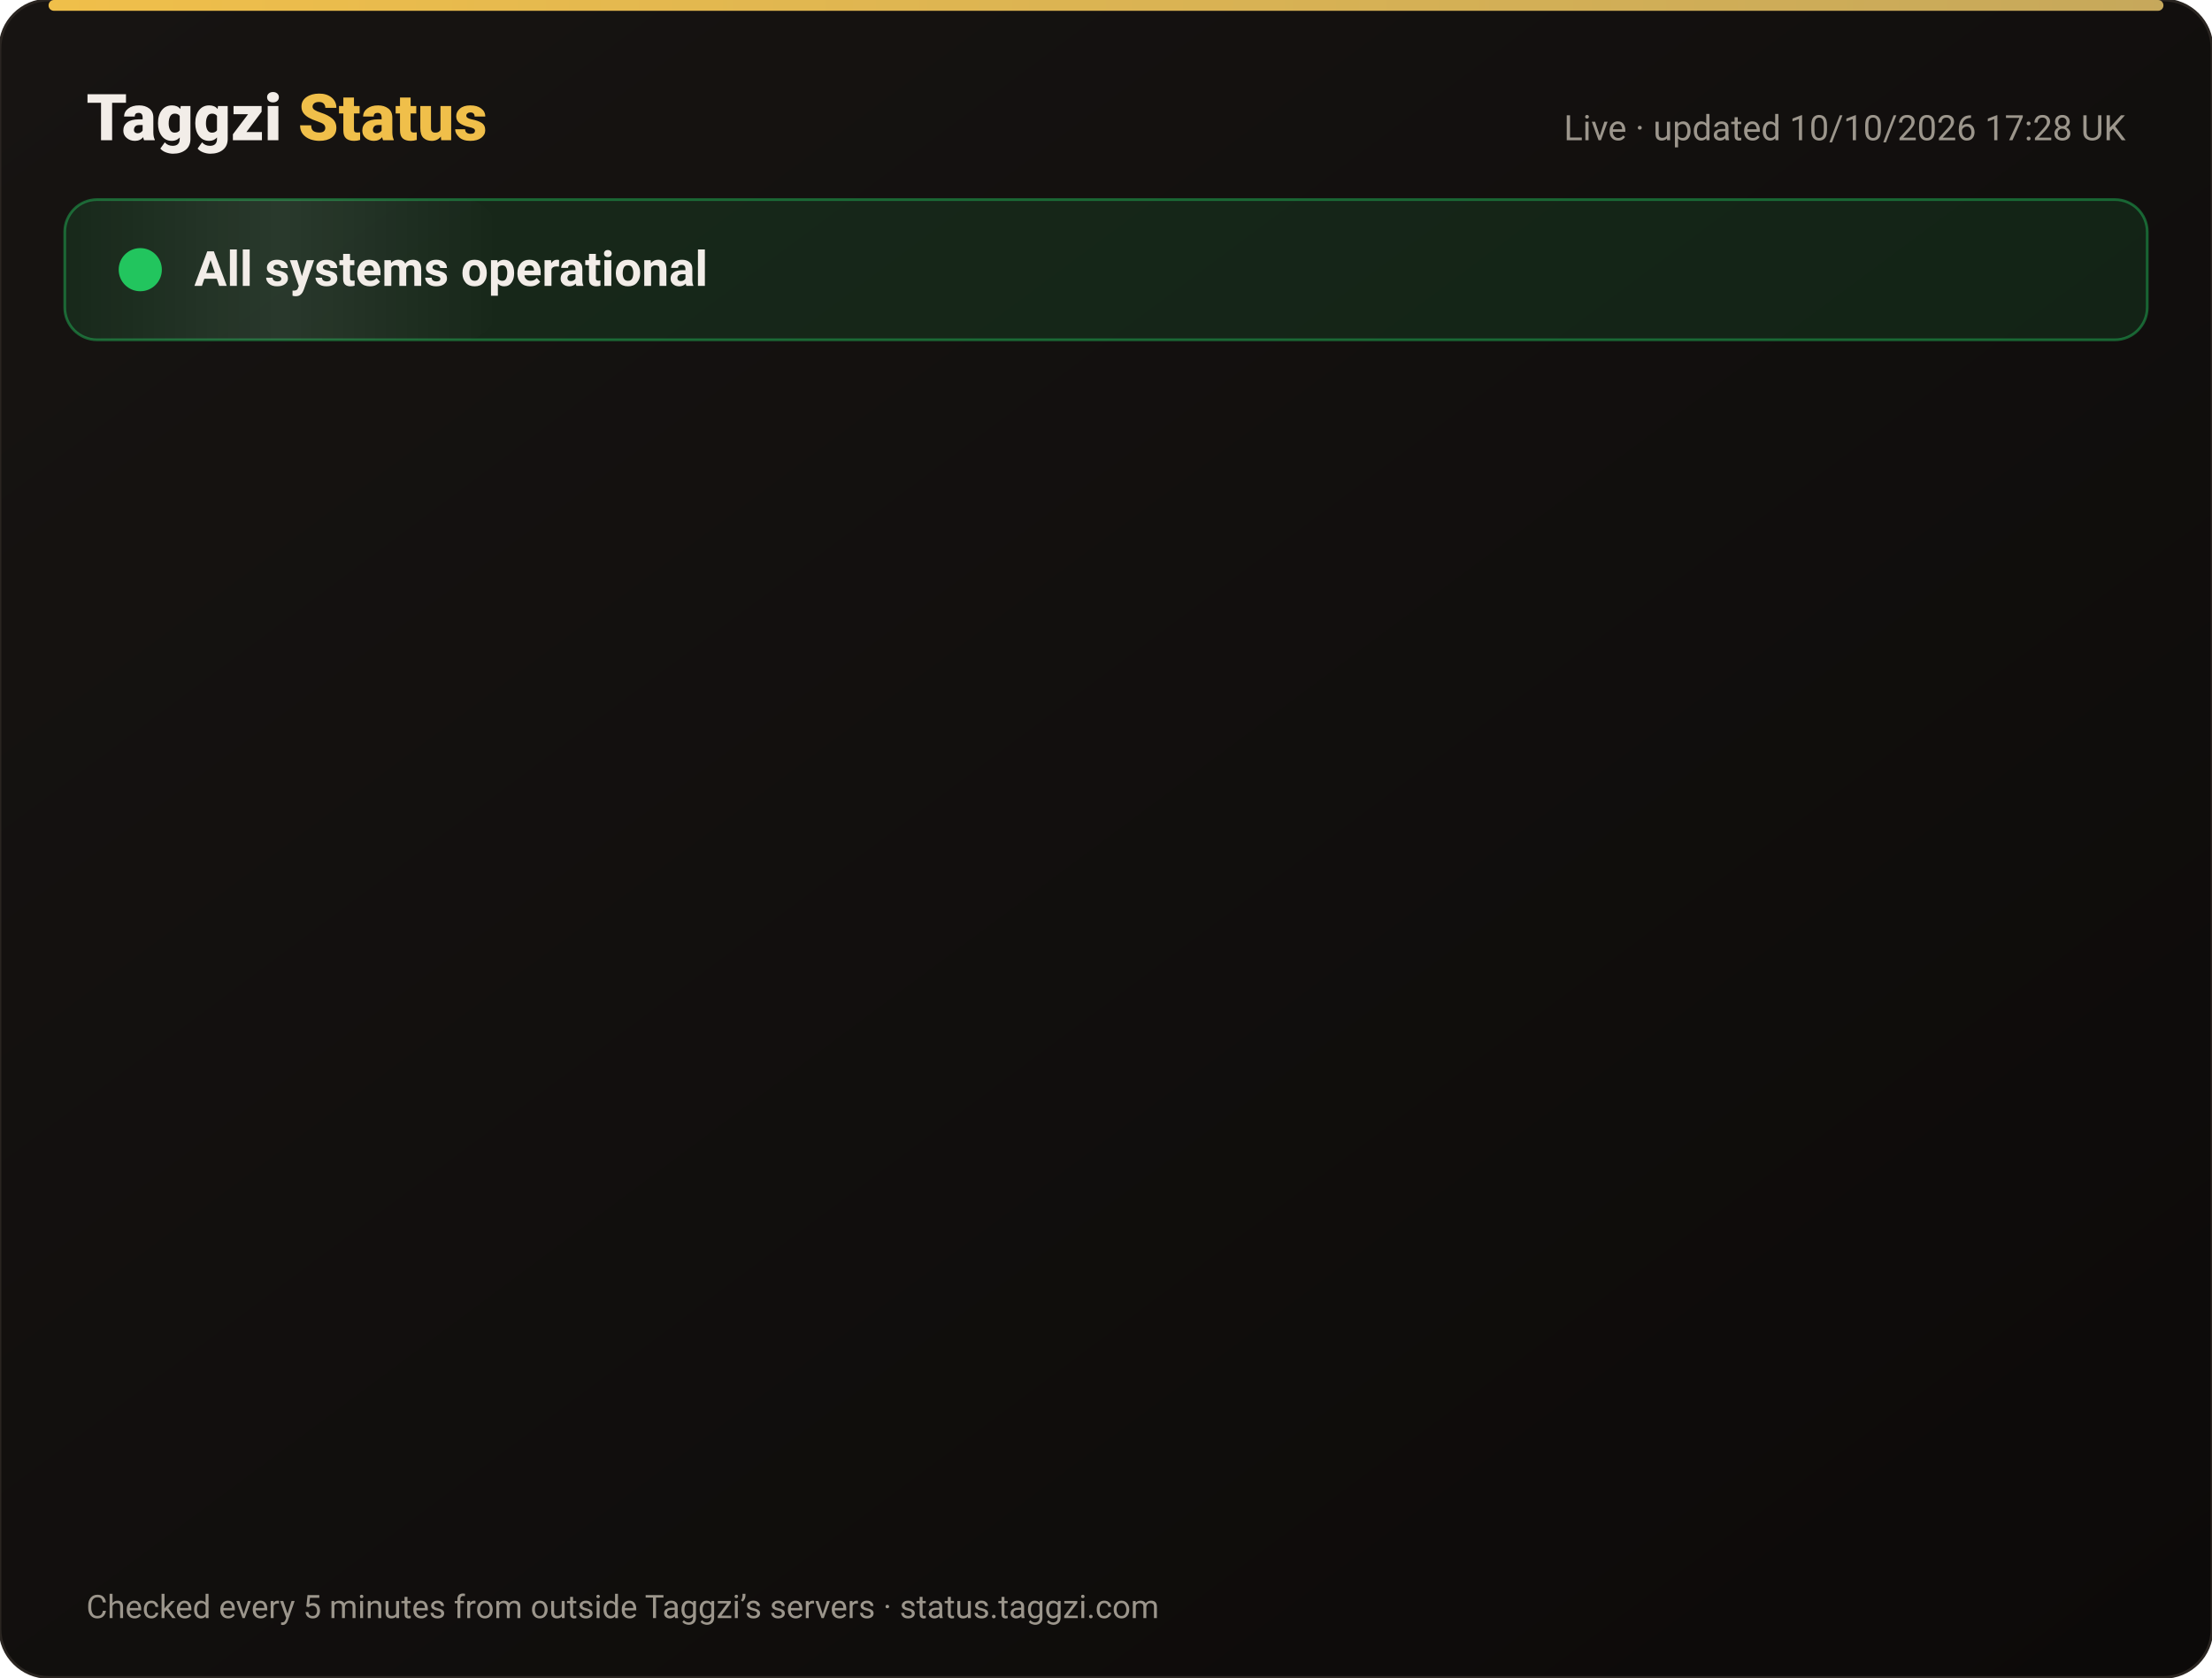
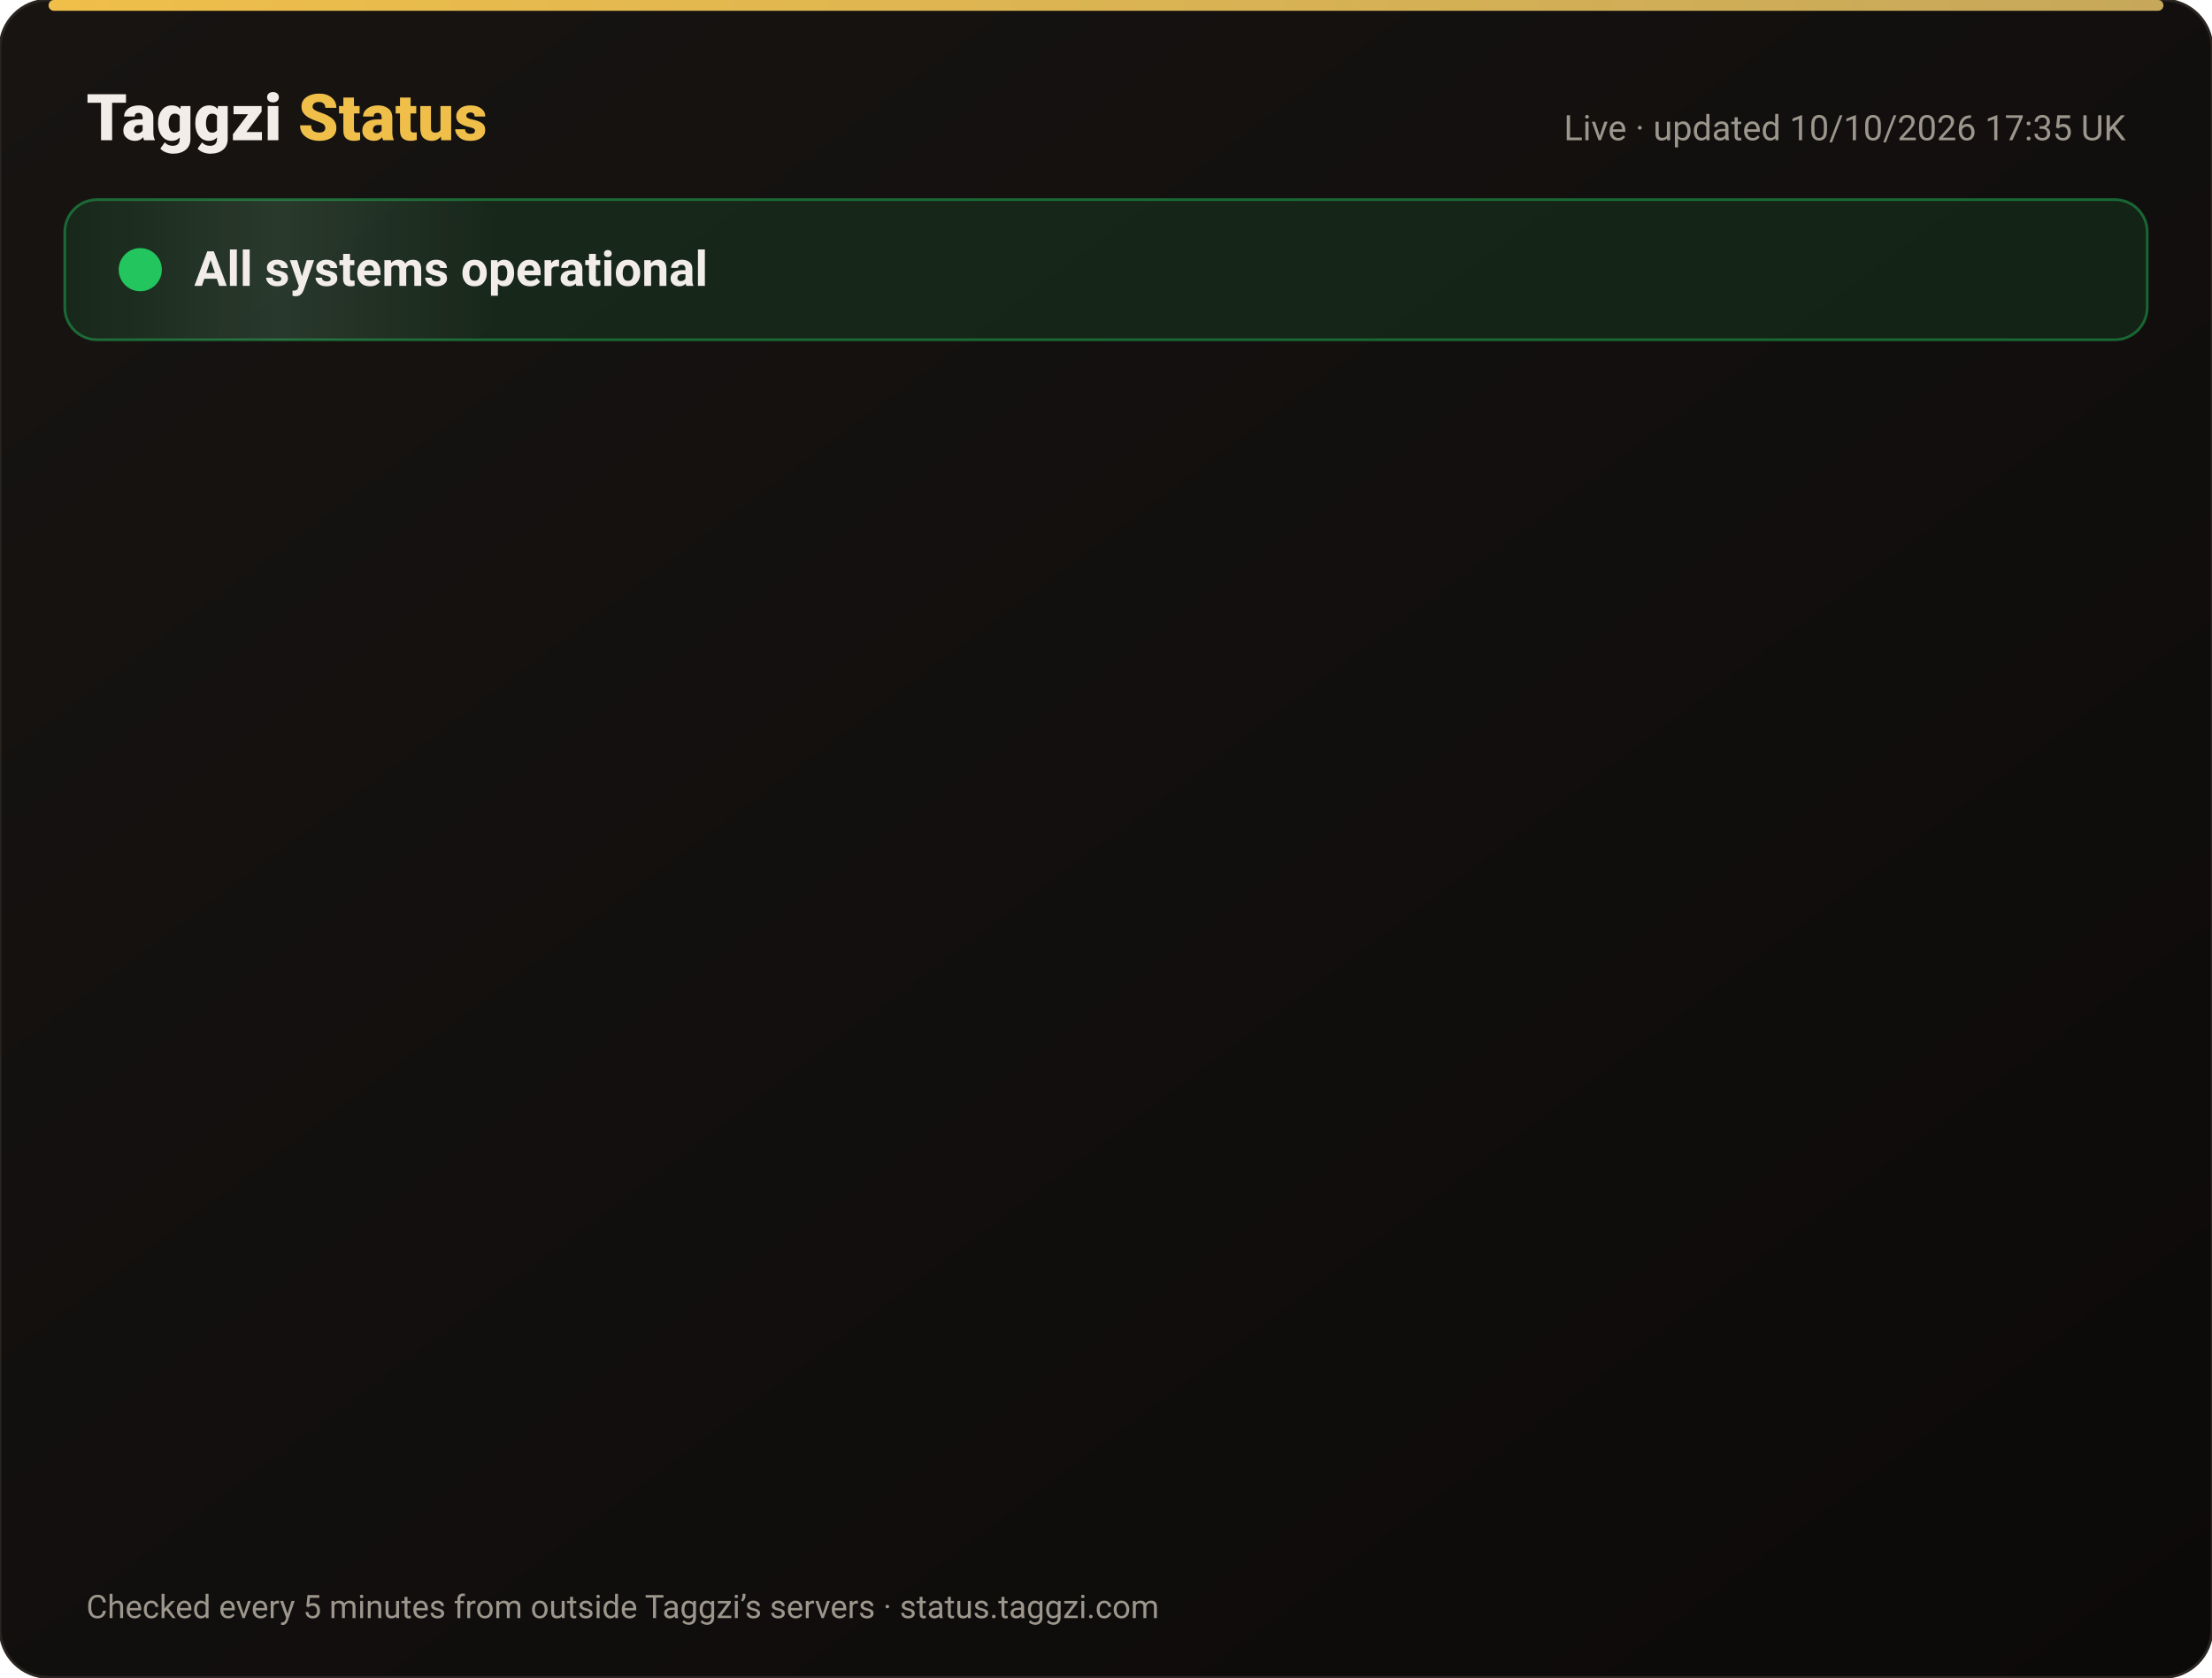
<svg xmlns="http://www.w3.org/2000/svg" width="820" height="622" viewBox="0 0 820 622" font-family="-apple-system,Segoe UI,Roboto,Helvetica,Arial,sans-serif">
  <defs>
    <linearGradient id="bg" x1="0" y1="0" x2="1" y2="1">
      <stop offset="0" stop-color="#171412" />
      <stop offset="1" stop-color="#0C0A09" />
    </linearGradient>
    <linearGradient id="gold" x1="0" x2="1">
      <stop offset="0" stop-color="#F0BF4A" />
      <stop offset="1" stop-color="#c6a85b" />
    </linearGradient>
    <linearGradient id="shine" x1="0" x2="1">
      <stop offset="0" stop-color="#fff" stop-opacity="0" />
      <stop offset=".5" stop-color="#fff" stop-opacity=".08" />
      <stop offset="1" stop-color="#fff" stop-opacity="0" />
    </linearGradient>
  </defs>
  <rect width="820" height="622" rx="18" fill="url(#bg)" stroke="#2a2521" />
  <rect x="18" y="0" width="784" height="4" rx="2" fill="url(#gold)" />
  <text x="32" y="52" font-size="24" font-weight="800" fill="#F2EDE8">Taggzi <tspan fill="#F0BF4A">Status</tspan>
  </text>
-   <text x="788" y="52" font-size="13" fill="#9C968C" text-anchor="end">Live · updated 10/10/2026 17:28 UK</text>
+   <text x="788" y="52" font-size="13" fill="#9C968C" text-anchor="end">Live · updated 10/10/2026 17:35 UK</text>
  <rect x="24" y="74" width="772" height="52" rx="12" fill="#22c55e" fill-opacity=".12" stroke="#22c55e" stroke-opacity=".45" />
  <rect x="24" y="74" width="160" height="52" rx="12" fill="url(#shine)">
    <animate attributeName="x" from="-160" to="820" dur="4s" repeatCount="indefinite" />
  </rect>
  <circle cx="52" cy="100" r="7" fill="#22c55e" />
  <circle cx="52" cy="100" r="7" fill="none" stroke="#22c55e" stroke-width="2">
    <animate attributeName="r" values="7;15;7" dur="2s" repeatCount="indefinite" />
    <animate attributeName="opacity" values=".9;0;.9" dur="2s" repeatCount="indefinite" />
  </circle>
  <text x="72" y="106" font-size="18" font-weight="700" fill="#F2EDE8">All systems operational</text>
  <g opacity="0">
    <animate attributeName="opacity" from="0" to="1" begin="0.00s" dur=".6s" fill="freeze" />
    <line x1="32" y1="188" x2="788" y2="188" stroke="#2a2521" />
    <circle cx="44" cy="166" r="6" fill="#22c55e">
      <animate attributeName="opacity" values="1;.45;1" dur="2.4s" begin="0.00s" repeatCount="indefinite" />
    </circle>
    <text x="62" y="171" font-size="15" font-weight="650" fill="#F2EDE8">Website</text>
    <text x="630" y="171" font-size="13" fill="#9C968C" text-anchor="end">100.00% uptime</text>
    <rect x="648" y="154" width="140" height="24" rx="12" fill="#22c55e" fill-opacity=".14" stroke="#22c55e" stroke-opacity=".5" />
    <text x="718" y="171" font-size="12" font-weight="700" fill="#22c55e" text-anchor="middle">Operational</text>
  </g>
  <g opacity="0">
    <animate attributeName="opacity" from="0" to="1" begin="0.15s" dur=".6s" fill="freeze" />
    <line x1="32" y1="234" x2="788" y2="234" stroke="#2a2521" />
    <circle cx="44" cy="212" r="6" fill="#22c55e">
      <animate attributeName="opacity" values="1;.45;1" dur="2.4s" begin="0.15s" repeatCount="indefinite" />
    </circle>
    <text x="62" y="217" font-size="15" font-weight="650" fill="#F2EDE8">Tag scans</text>
    <text x="630" y="217" font-size="13" fill="#9C968C" text-anchor="end">100.00% uptime</text>
    <rect x="648" y="200" width="140" height="24" rx="12" fill="#22c55e" fill-opacity=".14" stroke="#22c55e" stroke-opacity=".5" />
    <text x="718" y="217" font-size="12" font-weight="700" fill="#22c55e" text-anchor="middle">Operational</text>
  </g>
  <g opacity="0">
    <animate attributeName="opacity" from="0" to="1" begin="0.30s" dur=".6s" fill="freeze" />
    <line x1="32" y1="280" x2="788" y2="280" stroke="#2a2521" />
    <circle cx="44" cy="258" r="6" fill="#22c55e">
      <animate attributeName="opacity" values="1;.45;1" dur="2.4s" begin="0.30s" repeatCount="indefinite" />
    </circle>
    <text x="62" y="263" font-size="15" font-weight="650" fill="#F2EDE8">Manual tag lookup</text>
    <text x="630" y="263" font-size="13" fill="#9C968C" text-anchor="end">100.00% uptime</text>
    <rect x="648" y="246" width="140" height="24" rx="12" fill="#22c55e" fill-opacity=".14" stroke="#22c55e" stroke-opacity=".5" />
    <text x="718" y="263" font-size="12" font-weight="700" fill="#22c55e" text-anchor="middle">Operational</text>
  </g>
  <g opacity="0">
    <animate attributeName="opacity" from="0" to="1" begin="0.45s" dur=".6s" fill="freeze" />
    <line x1="32" y1="326" x2="788" y2="326" stroke="#2a2521" />
    <circle cx="44" cy="304" r="6" fill="#22c55e">
      <animate attributeName="opacity" values="1;.45;1" dur="2.4s" begin="0.45s" repeatCount="indefinite" />
    </circle>
    <text x="62" y="309" font-size="15" font-weight="650" fill="#F2EDE8">App &amp; login</text>
    <text x="630" y="309" font-size="13" fill="#9C968C" text-anchor="end">100.00% uptime</text>
    <rect x="648" y="292" width="140" height="24" rx="12" fill="#22c55e" fill-opacity=".14" stroke="#22c55e" stroke-opacity=".5" />
    <text x="718" y="309" font-size="12" font-weight="700" fill="#22c55e" text-anchor="middle">Operational</text>
  </g>
  <g opacity="0">
    <animate attributeName="opacity" from="0" to="1" begin="0.60s" dur=".6s" fill="freeze" />
    <line x1="32" y1="372" x2="788" y2="372" stroke="#2a2521" />
    <circle cx="44" cy="350" r="6" fill="#22c55e">
      <animate attributeName="opacity" values="1;.45;1" dur="2.4s" begin="0.60s" repeatCount="indefinite" />
    </circle>
    <text x="62" y="355" font-size="15" font-weight="650" fill="#F2EDE8">Community alerts</text>
    <text x="630" y="355" font-size="13" fill="#9C968C" text-anchor="end">100.00% uptime</text>
    <rect x="648" y="338" width="140" height="24" rx="12" fill="#22c55e" fill-opacity=".14" stroke="#22c55e" stroke-opacity=".5" />
    <text x="718" y="355" font-size="12" font-weight="700" fill="#22c55e" text-anchor="middle">Operational</text>
  </g>
  <g opacity="0">
    <animate attributeName="opacity" from="0" to="1" begin="0.75s" dur=".6s" fill="freeze" />
    <line x1="32" y1="418" x2="788" y2="418" stroke="#2a2521" />
    <circle cx="44" cy="396" r="6" fill="#22c55e">
      <animate attributeName="opacity" values="1;.45;1" dur="2.4s" begin="0.75s" repeatCount="indefinite" />
    </circle>
    <text x="62" y="401" font-size="15" font-weight="650" fill="#F2EDE8">Private calling</text>
    <text x="630" y="401" font-size="13" fill="#9C968C" text-anchor="end">100.00% uptime</text>
    <rect x="648" y="384" width="140" height="24" rx="12" fill="#22c55e" fill-opacity=".14" stroke="#22c55e" stroke-opacity=".5" />
    <text x="718" y="401" font-size="12" font-weight="700" fill="#22c55e" text-anchor="middle">Operational</text>
  </g>
  <g opacity="0">
    <animate attributeName="opacity" from="0" to="1" begin="0.90s" dur=".6s" fill="freeze" />
    <line x1="32" y1="464" x2="788" y2="464" stroke="#2a2521" />
    <circle cx="44" cy="442" r="6" fill="#22c55e">
      <animate attributeName="opacity" values="1;.45;1" dur="2.4s" begin="0.90s" repeatCount="indefinite" />
    </circle>
    <text x="62" y="447" font-size="15" font-weight="650" fill="#F2EDE8">Payments</text>
    <text x="630" y="447" font-size="13" fill="#9C968C" text-anchor="end">100.00% uptime</text>
    <rect x="648" y="430" width="140" height="24" rx="12" fill="#22c55e" fill-opacity=".14" stroke="#22c55e" stroke-opacity=".5" />
    <text x="718" y="447" font-size="12" font-weight="700" fill="#22c55e" text-anchor="middle">Operational</text>
  </g>
  <g opacity="0">
    <animate attributeName="opacity" from="0" to="1" begin="1.05s" dur=".6s" fill="freeze" />
    <line x1="32" y1="510" x2="788" y2="510" stroke="#2a2521" />
    <circle cx="44" cy="488" r="6" fill="#22c55e">
      <animate attributeName="opacity" values="1;.45;1" dur="2.4s" begin="1.05s" repeatCount="indefinite" />
    </circle>
    <text x="62" y="493" font-size="15" font-weight="650" fill="#F2EDE8">Email &amp; support</text>
    <text x="630" y="493" font-size="13" fill="#9C968C" text-anchor="end">100.00% uptime</text>
    <rect x="648" y="476" width="140" height="24" rx="12" fill="#22c55e" fill-opacity=".14" stroke="#22c55e" stroke-opacity=".5" />
    <text x="718" y="493" font-size="12" font-weight="700" fill="#22c55e" text-anchor="middle">Operational</text>
  </g>
  <g opacity="0">
    <animate attributeName="opacity" from="0" to="1" begin="1.20s" dur=".6s" fill="freeze" />
    <line x1="32" y1="556" x2="788" y2="556" stroke="#2a2521" />
    <circle cx="44" cy="534" r="6" fill="#22c55e">
      <animate attributeName="opacity" values="1;.45;1" dur="2.4s" begin="1.20s" repeatCount="indefinite" />
    </circle>
    <text x="62" y="539" font-size="15" font-weight="650" fill="#F2EDE8">Secure connection (SSL)</text>
    <text x="630" y="539" font-size="13" fill="#9C968C" text-anchor="end">100.00% uptime</text>
    <rect x="648" y="522" width="140" height="24" rx="12" fill="#22c55e" fill-opacity=".14" stroke="#22c55e" stroke-opacity=".5" />
    <text x="718" y="539" font-size="12" font-weight="700" fill="#22c55e" text-anchor="middle">Operational</text>
  </g>
  <text x="32" y="600" font-size="12" fill="#9C968C">Checked every 5 minutes from outside Taggzi’s servers · status.taggzi.com</text>
</svg>
